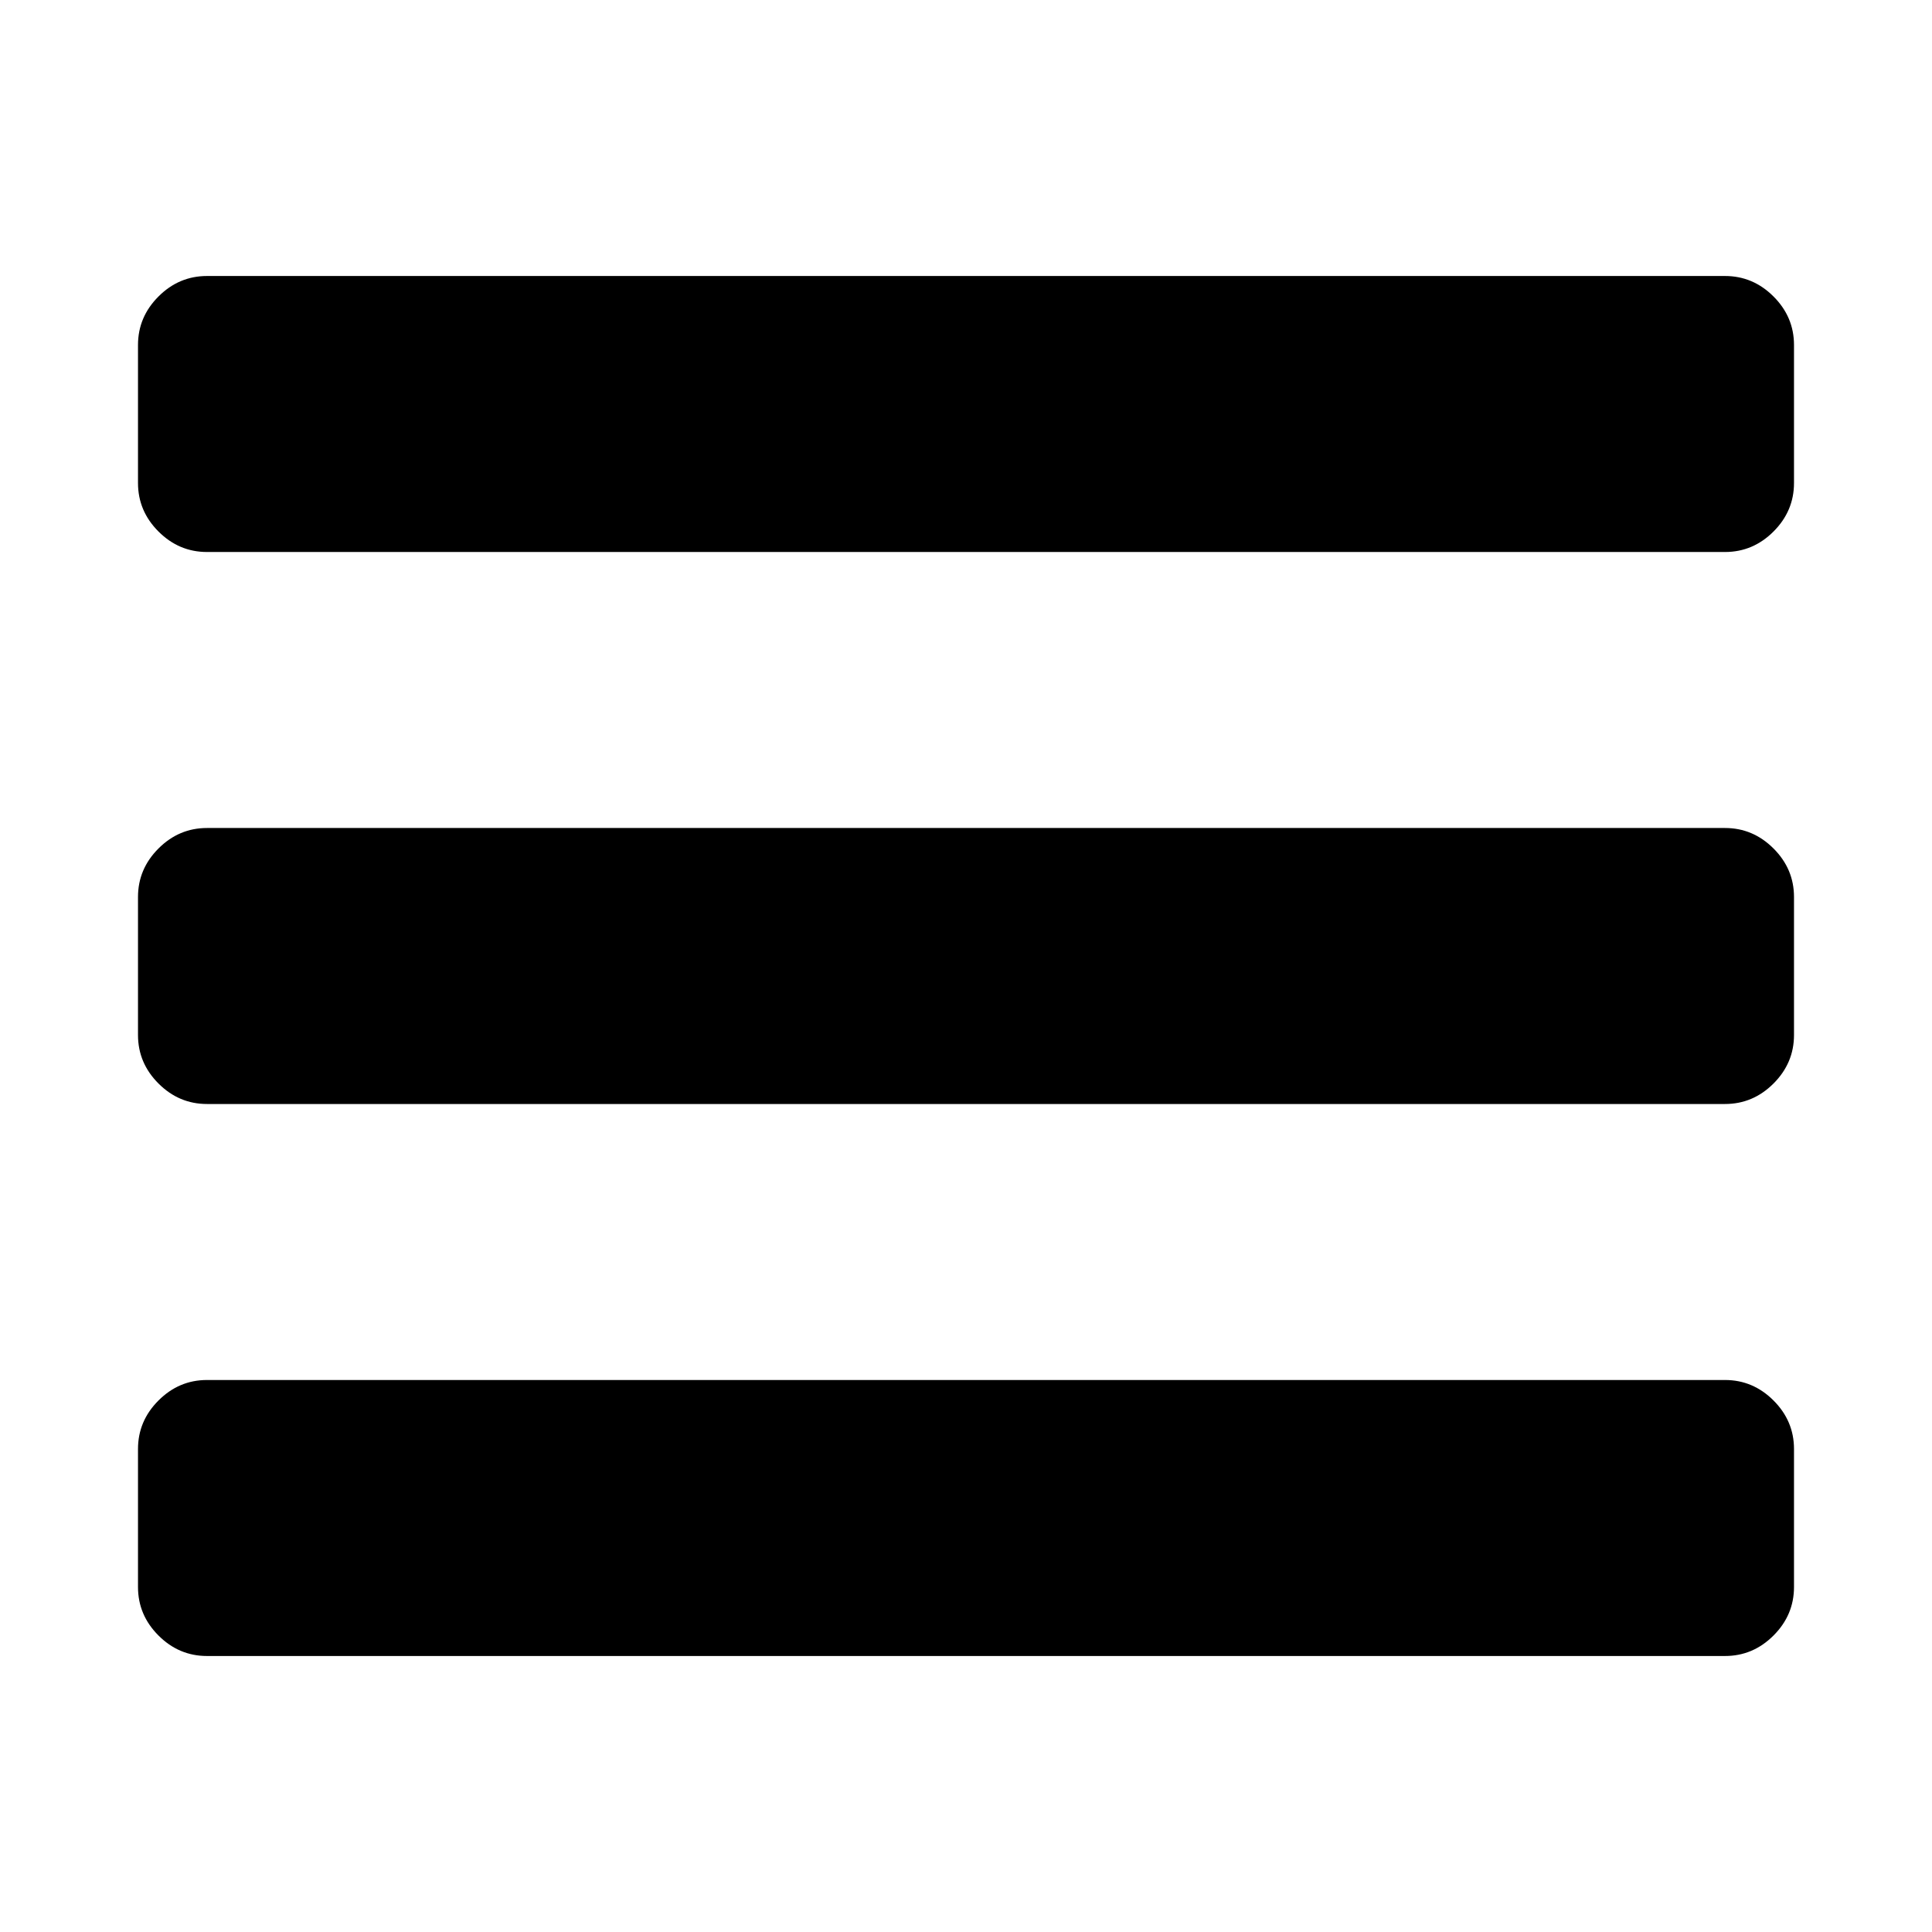
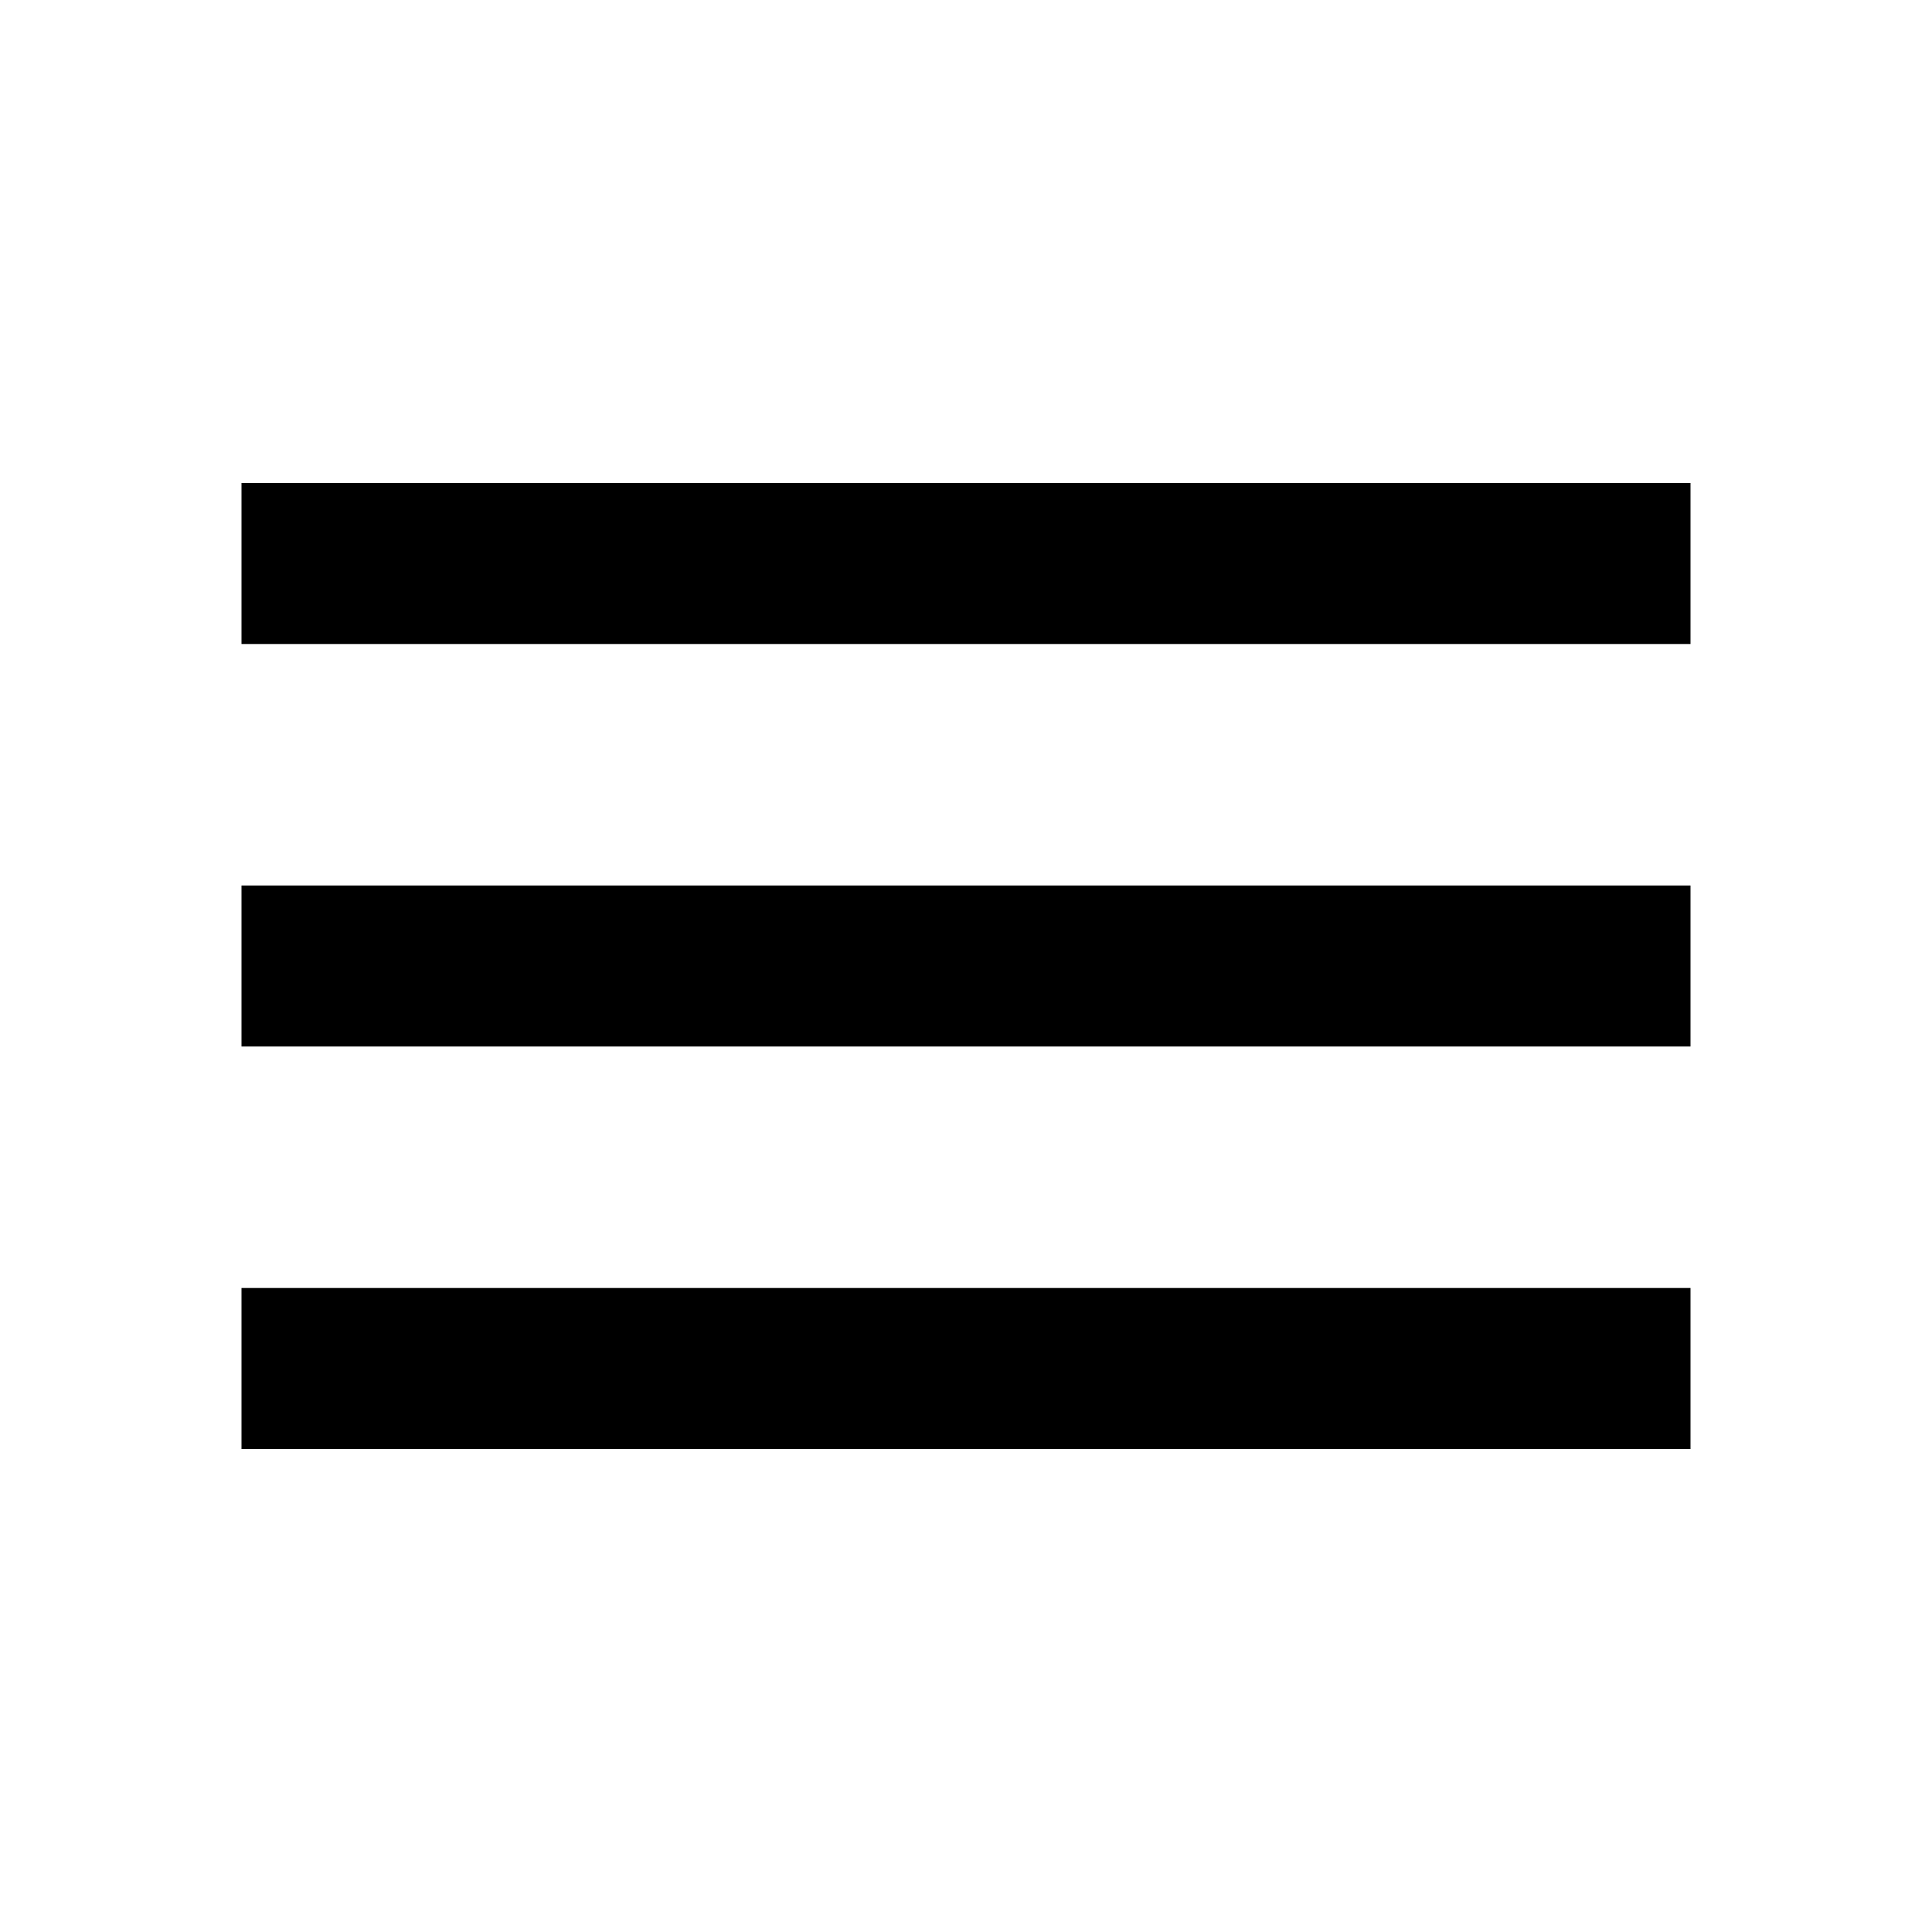
- <svg xmlns="http://www.w3.org/2000/svg" width="1792" height="1792" viewBox="0 0 1792 1792">
-   <path d="M1664 1344v128q0 26-19 45t-45 19h-1408q-26 0-45-19t-19-45v-128q0-26 19-45t45-19h1408q26 0 45 19t19 45zm0-512v128q0 26-19 45t-45 19h-1408q-26 0-45-19t-19-45v-128q0-26 19-45t45-19h1408q26 0 45 19t19 45zm0-512v128q0 26-19 45t-45 19h-1408q-26 0-45-19t-19-45v-128q0-26 19-45t45-19h1408q26 0 45 19t19 45z" />
+ <svg xmlns="http://www.w3.org/2000/svg" width="48" height="48" viewBox="0 0 48 48">
+   <path d="M0 0h48v48H0z" fill="none" />
+   <path d="M6 36h36v-4H6v4zm0-10h36v-4H6v4zm0-14v4h36v-4H6z" />
</svg>
